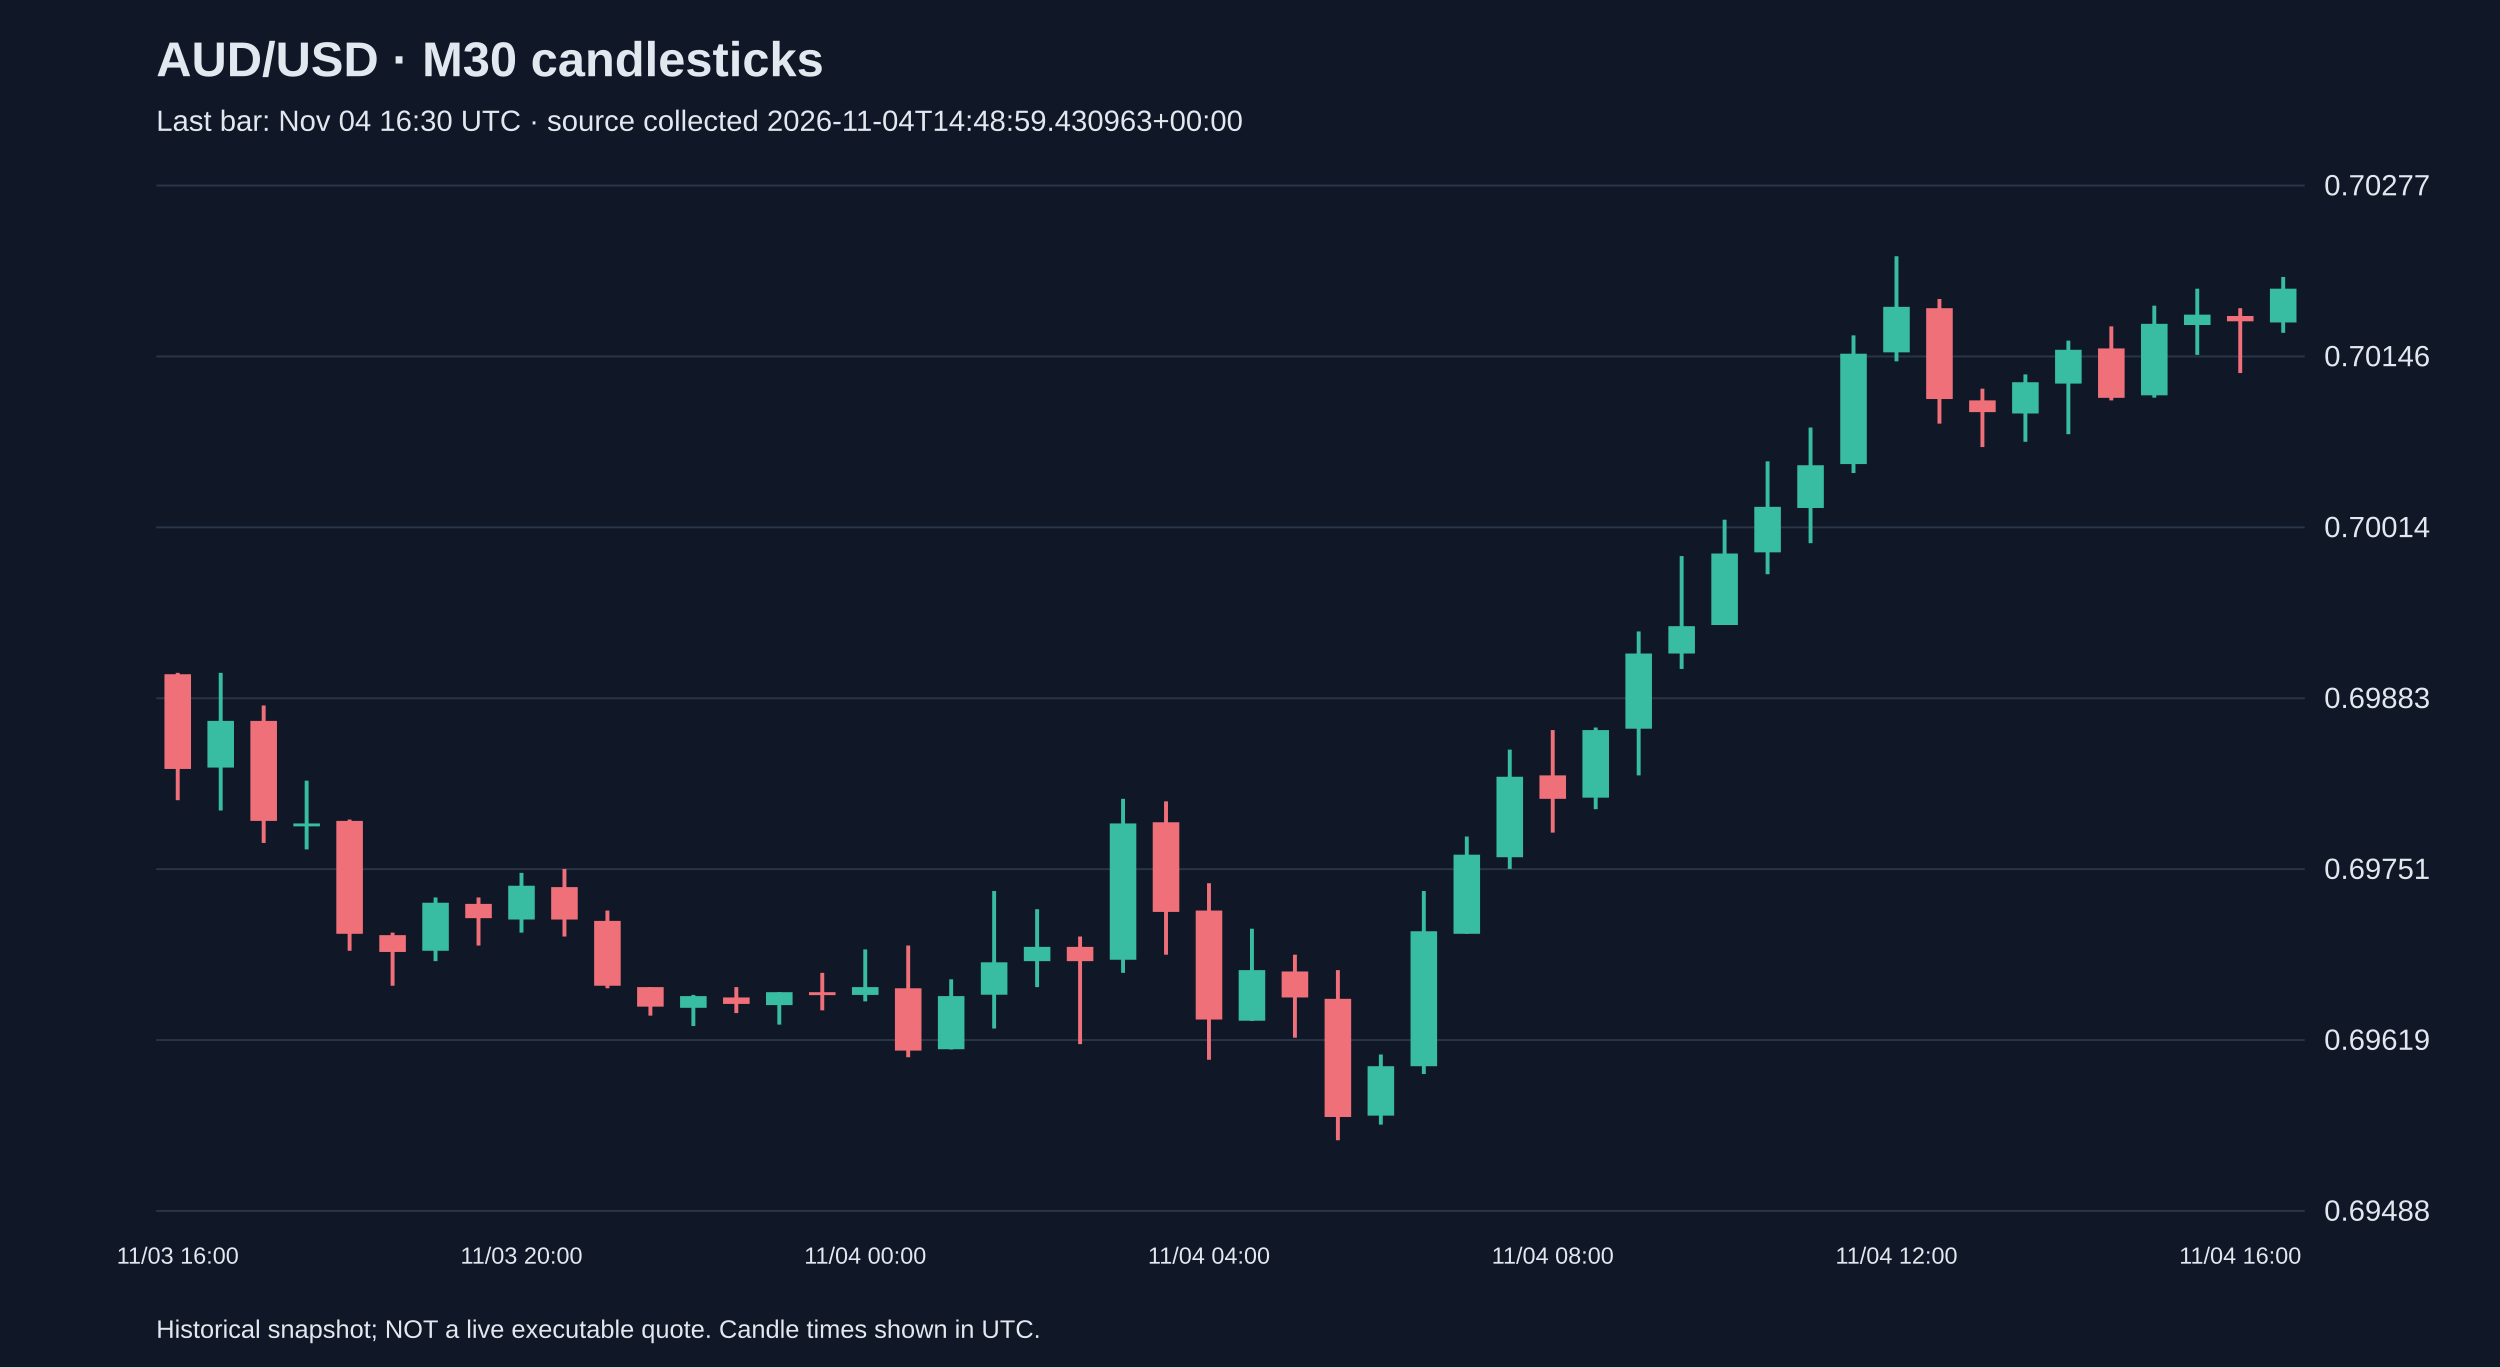
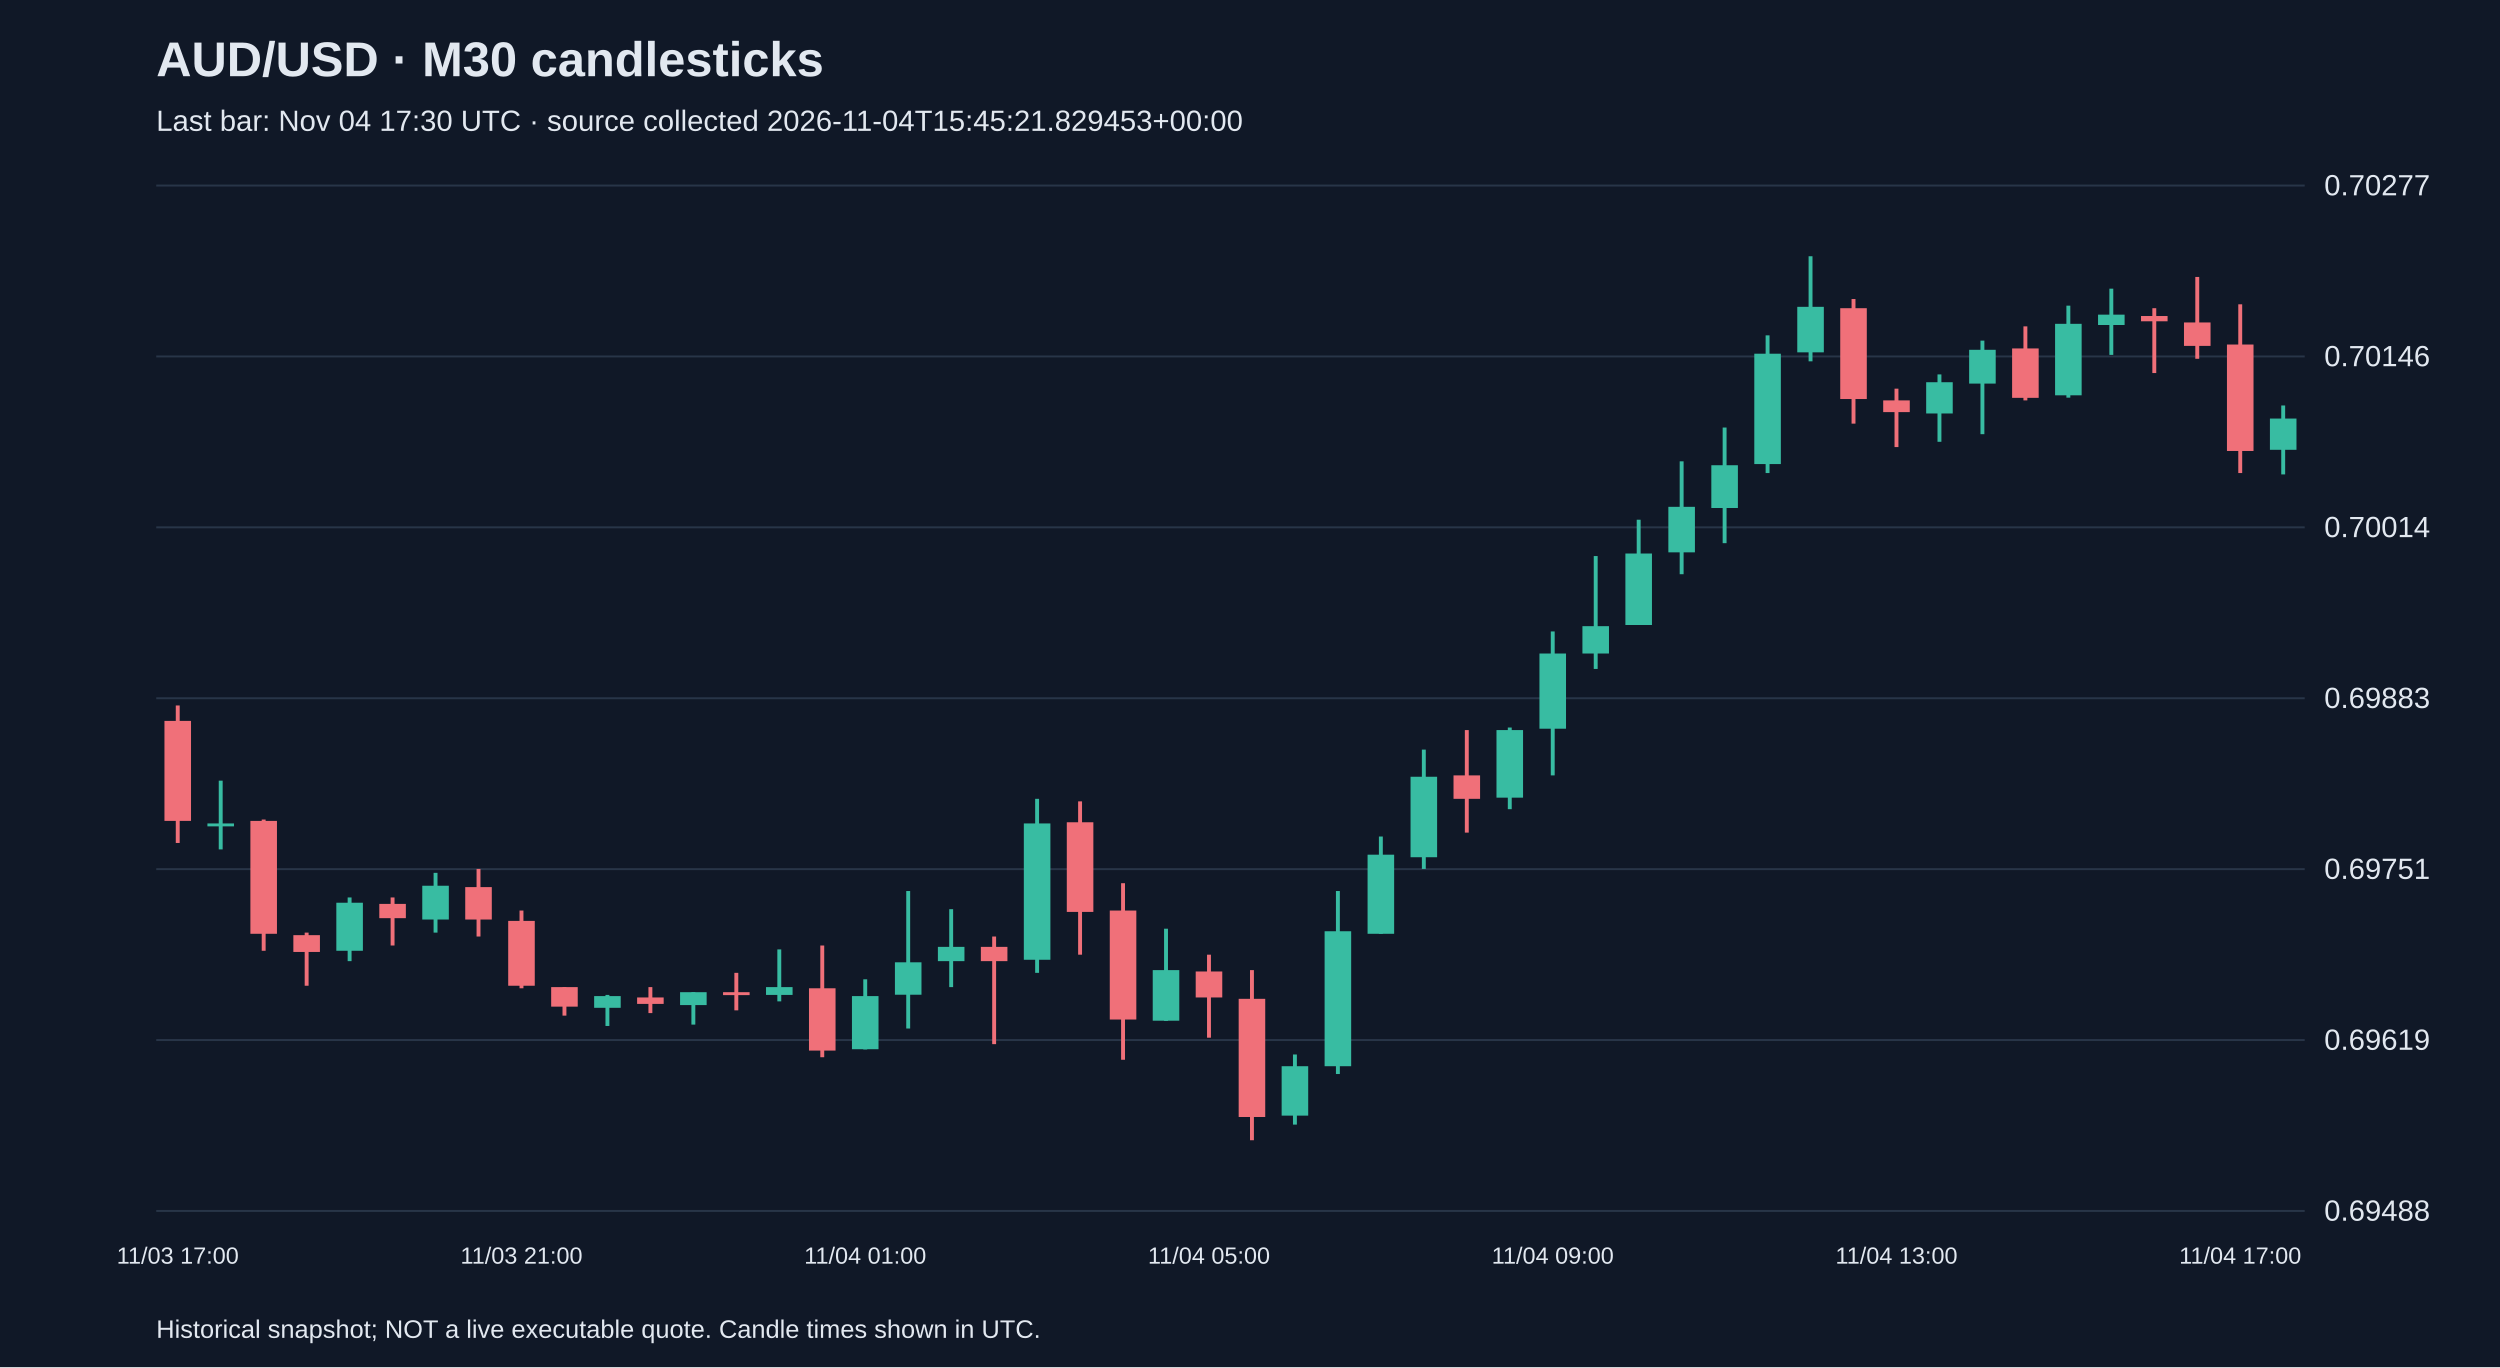
<svg xmlns="http://www.w3.org/2000/svg" viewBox="0 0 1280 700">
  <rect width="100%" height="100%" fill="#101827" />
  <style>text{font-family:Arial,sans-serif;fill:#e2e8f0}</style>
  <text x="80" y="39" font-size="25" font-weight="bold">AUD/USD · M30 candlesticks</text>
-   <text x="80" y="67" font-size="15" fill="#a6b1c5">Last bar: Nov 04 16:30 UTC · source collected 2026-11-04T14:48:59.430963+00:00</text>
+   <text x="80" y="67" font-size="15" fill="#a6b1c5">Last bar: Nov 04 17:30 UTC · source collected 2026-11-04T15:45:21.829453+00:00</text>
  <line x1="80" y1="620.0" x2="1180" y2="620.0" stroke="#283548" />
  <text x="1190" y="625.0" font-size="15">0.69488</text>
  <line x1="80" y1="532.5" x2="1180" y2="532.5" stroke="#283548" />
  <text x="1190" y="537.5" font-size="15">0.69619</text>
  <line x1="80" y1="445.0" x2="1180" y2="445.0" stroke="#283548" />
  <text x="1190" y="450.0" font-size="15">0.69751</text>
  <line x1="80" y1="357.5" x2="1180" y2="357.5" stroke="#283548" />
  <text x="1190" y="362.5" font-size="15">0.69883</text>
  <line x1="80" y1="270.0" x2="1180" y2="270.0" stroke="#283548" />
  <text x="1190" y="275.0" font-size="15">0.70014</text>
  <line x1="80" y1="182.5" x2="1180" y2="182.5" stroke="#283548" />
  <text x="1190" y="187.5" font-size="15">0.70146</text>
  <line x1="80" y1="95.0" x2="1180" y2="95.0" stroke="#283548" />
  <text x="1190" y="100.0" font-size="15">0.70277</text>
-   <line x1="91.0" y1="344.5" x2="91.0" y2="409.7" stroke="#f07079" stroke-width="2" />
-   <rect x="84.2" y="345.2" width="13.6" height="48.5" fill="#f07079" />
-   <text x="91.0" y="647" text-anchor="middle" font-size="12">11/03 16:00</text>
-   <line x1="113.0" y1="344.5" x2="113.0" y2="415.0" stroke="#38bca2" stroke-width="2" />
-   <rect x="106.2" y="369.1" width="13.6" height="23.9" fill="#38bca2" />
-   <line x1="135.0" y1="361.2" x2="135.0" y2="431.6" stroke="#f07079" stroke-width="2" />
-   <rect x="128.2" y="369.1" width="13.6" height="51.2" fill="#f07079" />
-   <line x1="157.0" y1="399.7" x2="157.0" y2="434.9" stroke="#38bca2" stroke-width="2" />
-   <rect x="150.2" y="421.6" width="13.6" height="1.5" fill="#38bca2" />
-   <line x1="179.0" y1="419.6" x2="179.0" y2="486.8" stroke="#f07079" stroke-width="2" />
-   <rect x="172.2" y="420.3" width="13.6" height="57.8" fill="#f07079" />
-   <line x1="201.0" y1="477.5" x2="201.0" y2="504.7" stroke="#f07079" stroke-width="2" />
-   <rect x="194.2" y="478.8" width="13.6" height="8.6" fill="#f07079" />
-   <line x1="223.0" y1="459.5" x2="223.0" y2="492.1" stroke="#38bca2" stroke-width="2" />
-   <rect x="216.2" y="462.2" width="13.6" height="24.6" fill="#38bca2" />
-   <line x1="245.0" y1="459.5" x2="245.0" y2="484.1" stroke="#f07079" stroke-width="2" />
-   <rect x="238.2" y="462.8" width="13.6" height="7.3" fill="#f07079" />
-   <line x1="267.0" y1="446.9" x2="267.0" y2="477.5" stroke="#38bca2" stroke-width="2" />
-   <rect x="260.2" y="453.5" width="13.6" height="17.3" fill="#38bca2" />
-   <text x="267.0" y="647" text-anchor="middle" font-size="12">11/03 20:00</text>
-   <line x1="289.0" y1="444.9" x2="289.0" y2="479.5" stroke="#f07079" stroke-width="2" />
-   <rect x="282.2" y="454.2" width="13.6" height="16.6" fill="#f07079" />
-   <line x1="311.0" y1="466.2" x2="311.0" y2="506.0" stroke="#f07079" stroke-width="2" />
-   <rect x="304.2" y="471.5" width="13.6" height="33.2" fill="#f07079" />
-   <line x1="333.0" y1="505.4" x2="333.0" y2="520.0" stroke="#f07079" stroke-width="2" />
-   <rect x="326.2" y="505.4" width="13.6" height="10.0" fill="#f07079" />
-   <line x1="355.0" y1="509.4" x2="355.0" y2="525.3" stroke="#38bca2" stroke-width="2" />
-   <rect x="348.2" y="510.0" width="13.6" height="6.0" fill="#38bca2" />
-   <line x1="377.0" y1="505.4" x2="377.0" y2="518.7" stroke="#f07079" stroke-width="2" />
-   <rect x="370.2" y="510.7" width="13.6" height="3.3" fill="#f07079" />
-   <line x1="399.0" y1="508.0" x2="399.0" y2="524.6" stroke="#38bca2" stroke-width="2" />
-   <rect x="392.2" y="508.0" width="13.6" height="6.6" fill="#38bca2" />
-   <line x1="421.0" y1="498.1" x2="421.0" y2="517.3" stroke="#f07079" stroke-width="2" />
-   <rect x="414.2" y="508.0" width="13.6" height="1.5" fill="#f07079" />
-   <line x1="443.0" y1="486.1" x2="443.0" y2="512.7" stroke="#38bca2" stroke-width="2" />
-   <rect x="436.2" y="505.4" width="13.6" height="4.0" fill="#38bca2" />
-   <text x="443.0" y="647" text-anchor="middle" font-size="12">11/04 00:00</text>
-   <line x1="465.0" y1="484.1" x2="465.0" y2="541.3" stroke="#f07079" stroke-width="2" />
-   <rect x="458.2" y="506.0" width="13.6" height="31.9" fill="#f07079" />
-   <line x1="487.0" y1="501.4" x2="487.0" y2="537.3" stroke="#38bca2" stroke-width="2" />
-   <rect x="480.2" y="510.0" width="13.6" height="27.2" fill="#38bca2" />
-   <line x1="509.0" y1="456.2" x2="509.0" y2="526.6" stroke="#38bca2" stroke-width="2" />
-   <rect x="502.2" y="492.7" width="13.6" height="16.6" fill="#38bca2" />
-   <line x1="531.0" y1="465.5" x2="531.0" y2="505.4" stroke="#38bca2" stroke-width="2" />
-   <rect x="524.2" y="484.8" width="13.6" height="7.3" fill="#38bca2" />
-   <line x1="553.0" y1="479.5" x2="553.0" y2="534.6" stroke="#f07079" stroke-width="2" />
-   <rect x="546.2" y="484.8" width="13.6" height="7.3" fill="#f07079" />
-   <line x1="575.0" y1="409.0" x2="575.0" y2="498.1" stroke="#38bca2" stroke-width="2" />
-   <rect x="568.2" y="421.6" width="13.6" height="69.8" fill="#38bca2" />
-   <line x1="597.0" y1="410.3" x2="597.0" y2="488.8" stroke="#f07079" stroke-width="2" />
-   <rect x="590.2" y="421.0" width="13.6" height="45.9" fill="#f07079" />
-   <line x1="619.0" y1="452.2" x2="619.0" y2="542.6" stroke="#f07079" stroke-width="2" />
-   <rect x="612.2" y="466.2" width="13.6" height="55.8" fill="#f07079" />
-   <text x="619.0" y="647" text-anchor="middle" font-size="12">11/04 04:00</text>
-   <line x1="641.0" y1="475.5" x2="641.0" y2="522.7" stroke="#38bca2" stroke-width="2" />
-   <rect x="634.2" y="496.7" width="13.6" height="25.9" fill="#38bca2" />
-   <line x1="663.0" y1="488.8" x2="663.0" y2="531.3" stroke="#f07079" stroke-width="2" />
-   <rect x="656.2" y="497.4" width="13.6" height="13.3" fill="#f07079" />
-   <line x1="685.0" y1="496.7" x2="685.0" y2="583.8" stroke="#f07079" stroke-width="2" />
-   <rect x="678.2" y="511.4" width="13.6" height="60.5" fill="#f07079" />
-   <line x1="707.0" y1="539.9" x2="707.0" y2="575.8" stroke="#38bca2" stroke-width="2" />
-   <rect x="700.2" y="545.9" width="13.6" height="25.3" fill="#38bca2" />
-   <line x1="729.0" y1="456.2" x2="729.0" y2="549.9" stroke="#38bca2" stroke-width="2" />
-   <rect x="722.2" y="476.8" width="13.6" height="69.1" fill="#38bca2" />
-   <line x1="751.0" y1="428.3" x2="751.0" y2="478.1" stroke="#38bca2" stroke-width="2" />
-   <rect x="744.2" y="437.6" width="13.6" height="40.5" fill="#38bca2" />
-   <line x1="773.0" y1="383.8" x2="773.0" y2="444.9" stroke="#38bca2" stroke-width="2" />
-   <rect x="766.2" y="397.7" width="13.6" height="41.2" fill="#38bca2" />
-   <line x1="795.0" y1="373.8" x2="795.0" y2="426.3" stroke="#f07079" stroke-width="2" />
-   <rect x="788.2" y="397.0" width="13.6" height="12.0" fill="#f07079" />
-   <text x="795.0" y="647" text-anchor="middle" font-size="12">11/04 08:00</text>
-   <line x1="817.0" y1="372.5" x2="817.0" y2="414.3" stroke="#38bca2" stroke-width="2" />
-   <rect x="810.2" y="373.8" width="13.6" height="34.6" fill="#38bca2" />
-   <line x1="839.0" y1="323.3" x2="839.0" y2="397.0" stroke="#38bca2" stroke-width="2" />
-   <rect x="832.2" y="334.6" width="13.6" height="38.5" fill="#38bca2" />
-   <line x1="861.0" y1="284.7" x2="861.0" y2="342.5" stroke="#38bca2" stroke-width="2" />
-   <rect x="854.2" y="320.6" width="13.6" height="14.0" fill="#38bca2" />
-   <line x1="883.0" y1="266.1" x2="883.0" y2="320.0" stroke="#38bca2" stroke-width="2" />
-   <rect x="876.2" y="283.4" width="13.6" height="36.6" fill="#38bca2" />
-   <line x1="905.0" y1="236.2" x2="905.0" y2="294.0" stroke="#38bca2" stroke-width="2" />
-   <rect x="898.2" y="259.5" width="13.6" height="23.3" fill="#38bca2" />
-   <line x1="927.0" y1="218.9" x2="927.0" y2="278.1" stroke="#38bca2" stroke-width="2" />
-   <rect x="920.2" y="238.2" width="13.6" height="21.9" fill="#38bca2" />
-   <line x1="949.0" y1="171.7" x2="949.0" y2="242.2" stroke="#38bca2" stroke-width="2" />
-   <rect x="942.2" y="181.1" width="13.6" height="56.5" fill="#38bca2" />
-   <line x1="971.0" y1="131.2" x2="971.0" y2="185.0" stroke="#38bca2" stroke-width="2" />
-   <rect x="964.2" y="157.1" width="13.6" height="23.3" fill="#38bca2" />
-   <text x="971.0" y="647" text-anchor="middle" font-size="12">11/04 12:00</text>
-   <line x1="993.0" y1="153.1" x2="993.0" y2="216.9" stroke="#f07079" stroke-width="2" />
-   <rect x="986.2" y="157.8" width="13.6" height="46.5" fill="#f07079" />
-   <line x1="1015.0" y1="199.0" x2="1015.0" y2="228.9" stroke="#f07079" stroke-width="2" />
-   <rect x="1008.2" y="205.0" width="13.6" height="6.0" fill="#f07079" />
-   <line x1="1037.0" y1="191.7" x2="1037.0" y2="226.2" stroke="#38bca2" stroke-width="2" />
-   <rect x="1030.2" y="195.7" width="13.6" height="16.0" fill="#38bca2" />
-   <line x1="1059.0" y1="174.4" x2="1059.0" y2="222.3" stroke="#38bca2" stroke-width="2" />
-   <rect x="1052.2" y="179.1" width="13.6" height="17.3" fill="#38bca2" />
-   <line x1="1081.0" y1="167.1" x2="1081.0" y2="205.0" stroke="#f07079" stroke-width="2" />
-   <rect x="1074.2" y="178.4" width="13.6" height="25.3" fill="#f07079" />
-   <line x1="1103.0" y1="156.5" x2="1103.0" y2="203.6" stroke="#38bca2" stroke-width="2" />
-   <rect x="1096.2" y="165.8" width="13.6" height="36.6" fill="#38bca2" />
-   <line x1="1125.0" y1="147.8" x2="1125.0" y2="181.7" stroke="#38bca2" stroke-width="2" />
-   <rect x="1118.2" y="161.1" width="13.6" height="5.3" fill="#38bca2" />
-   <line x1="1147.0" y1="157.8" x2="1147.0" y2="191.0" stroke="#f07079" stroke-width="2" />
-   <rect x="1140.2" y="161.8" width="13.6" height="2.7" fill="#f07079" />
-   <text x="1147.0" y="647" text-anchor="middle" font-size="12">11/04 16:00</text>
-   <line x1="1169.0" y1="141.8" x2="1169.0" y2="170.4" stroke="#38bca2" stroke-width="2" />
-   <rect x="1162.2" y="147.8" width="13.6" height="17.3" fill="#38bca2" />
+   <line x1="91.0" y1="361.2" x2="91.0" y2="431.6" stroke="#f07079" stroke-width="2" />
+   <rect x="84.2" y="369.1" width="13.6" height="51.2" fill="#f07079" />
+   <text x="91.0" y="647" text-anchor="middle" font-size="12">11/03 17:00</text>
+   <line x1="113.0" y1="399.7" x2="113.0" y2="434.9" stroke="#38bca2" stroke-width="2" />
+   <rect x="106.2" y="421.6" width="13.6" height="1.5" fill="#38bca2" />
+   <line x1="135.0" y1="419.6" x2="135.0" y2="486.8" stroke="#f07079" stroke-width="2" />
+   <rect x="128.2" y="420.3" width="13.6" height="57.8" fill="#f07079" />
+   <line x1="157.0" y1="477.5" x2="157.0" y2="504.7" stroke="#f07079" stroke-width="2" />
+   <rect x="150.2" y="478.8" width="13.6" height="8.6" fill="#f07079" />
+   <line x1="179.0" y1="459.5" x2="179.0" y2="492.1" stroke="#38bca2" stroke-width="2" />
+   <rect x="172.2" y="462.2" width="13.6" height="24.6" fill="#38bca2" />
+   <line x1="201.0" y1="459.5" x2="201.0" y2="484.1" stroke="#f07079" stroke-width="2" />
+   <rect x="194.2" y="462.8" width="13.6" height="7.3" fill="#f07079" />
+   <line x1="223.0" y1="446.9" x2="223.0" y2="477.5" stroke="#38bca2" stroke-width="2" />
+   <rect x="216.2" y="453.5" width="13.6" height="17.3" fill="#38bca2" />
+   <line x1="245.0" y1="444.9" x2="245.0" y2="479.5" stroke="#f07079" stroke-width="2" />
+   <rect x="238.2" y="454.2" width="13.6" height="16.6" fill="#f07079" />
+   <line x1="267.0" y1="466.2" x2="267.0" y2="506.0" stroke="#f07079" stroke-width="2" />
+   <rect x="260.2" y="471.5" width="13.6" height="33.2" fill="#f07079" />
+   <text x="267.0" y="647" text-anchor="middle" font-size="12">11/03 21:00</text>
+   <line x1="289.0" y1="505.4" x2="289.0" y2="520.0" stroke="#f07079" stroke-width="2" />
+   <rect x="282.2" y="505.4" width="13.6" height="10.0" fill="#f07079" />
+   <line x1="311.0" y1="509.4" x2="311.0" y2="525.3" stroke="#38bca2" stroke-width="2" />
+   <rect x="304.2" y="510.0" width="13.6" height="6.0" fill="#38bca2" />
+   <line x1="333.0" y1="505.4" x2="333.0" y2="518.7" stroke="#f07079" stroke-width="2" />
+   <rect x="326.2" y="510.7" width="13.6" height="3.3" fill="#f07079" />
+   <line x1="355.0" y1="508.0" x2="355.0" y2="524.6" stroke="#38bca2" stroke-width="2" />
+   <rect x="348.2" y="508.0" width="13.6" height="6.6" fill="#38bca2" />
+   <line x1="377.0" y1="498.1" x2="377.0" y2="517.3" stroke="#f07079" stroke-width="2" />
+   <rect x="370.2" y="508.0" width="13.6" height="1.5" fill="#f07079" />
+   <line x1="399.0" y1="486.1" x2="399.0" y2="512.7" stroke="#38bca2" stroke-width="2" />
+   <rect x="392.2" y="505.4" width="13.6" height="4.0" fill="#38bca2" />
+   <line x1="421.0" y1="484.1" x2="421.0" y2="541.3" stroke="#f07079" stroke-width="2" />
+   <rect x="414.2" y="506.0" width="13.6" height="31.9" fill="#f07079" />
+   <line x1="443.0" y1="501.4" x2="443.0" y2="537.3" stroke="#38bca2" stroke-width="2" />
+   <rect x="436.2" y="510.0" width="13.6" height="27.2" fill="#38bca2" />
+   <text x="443.0" y="647" text-anchor="middle" font-size="12">11/04 01:00</text>
+   <line x1="465.0" y1="456.2" x2="465.0" y2="526.6" stroke="#38bca2" stroke-width="2" />
+   <rect x="458.2" y="492.7" width="13.6" height="16.6" fill="#38bca2" />
+   <line x1="487.0" y1="465.5" x2="487.0" y2="505.4" stroke="#38bca2" stroke-width="2" />
+   <rect x="480.2" y="484.8" width="13.6" height="7.3" fill="#38bca2" />
+   <line x1="509.0" y1="479.5" x2="509.0" y2="534.6" stroke="#f07079" stroke-width="2" />
+   <rect x="502.2" y="484.8" width="13.6" height="7.3" fill="#f07079" />
+   <line x1="531.0" y1="409.0" x2="531.0" y2="498.1" stroke="#38bca2" stroke-width="2" />
+   <rect x="524.2" y="421.6" width="13.6" height="69.8" fill="#38bca2" />
+   <line x1="553.0" y1="410.3" x2="553.0" y2="488.8" stroke="#f07079" stroke-width="2" />
+   <rect x="546.2" y="421.0" width="13.6" height="45.9" fill="#f07079" />
+   <line x1="575.0" y1="452.2" x2="575.0" y2="542.6" stroke="#f07079" stroke-width="2" />
+   <rect x="568.2" y="466.2" width="13.6" height="55.8" fill="#f07079" />
+   <line x1="597.0" y1="475.5" x2="597.0" y2="522.7" stroke="#38bca2" stroke-width="2" />
+   <rect x="590.2" y="496.7" width="13.6" height="25.9" fill="#38bca2" />
+   <line x1="619.0" y1="488.8" x2="619.0" y2="531.3" stroke="#f07079" stroke-width="2" />
+   <rect x="612.2" y="497.4" width="13.6" height="13.3" fill="#f07079" />
+   <text x="619.0" y="647" text-anchor="middle" font-size="12">11/04 05:00</text>
+   <line x1="641.0" y1="496.7" x2="641.0" y2="583.8" stroke="#f07079" stroke-width="2" />
+   <rect x="634.2" y="511.4" width="13.6" height="60.5" fill="#f07079" />
+   <line x1="663.0" y1="539.9" x2="663.0" y2="575.8" stroke="#38bca2" stroke-width="2" />
+   <rect x="656.2" y="545.9" width="13.6" height="25.3" fill="#38bca2" />
+   <line x1="685.0" y1="456.2" x2="685.0" y2="549.9" stroke="#38bca2" stroke-width="2" />
+   <rect x="678.2" y="476.8" width="13.6" height="69.1" fill="#38bca2" />
+   <line x1="707.0" y1="428.3" x2="707.0" y2="478.1" stroke="#38bca2" stroke-width="2" />
+   <rect x="700.2" y="437.6" width="13.6" height="40.5" fill="#38bca2" />
+   <line x1="729.0" y1="383.8" x2="729.0" y2="444.9" stroke="#38bca2" stroke-width="2" />
+   <rect x="722.2" y="397.7" width="13.6" height="41.2" fill="#38bca2" />
+   <line x1="751.0" y1="373.8" x2="751.0" y2="426.3" stroke="#f07079" stroke-width="2" />
+   <rect x="744.2" y="397.0" width="13.6" height="12.0" fill="#f07079" />
+   <line x1="773.0" y1="372.5" x2="773.0" y2="414.3" stroke="#38bca2" stroke-width="2" />
+   <rect x="766.2" y="373.8" width="13.6" height="34.6" fill="#38bca2" />
+   <line x1="795.0" y1="323.3" x2="795.0" y2="397.0" stroke="#38bca2" stroke-width="2" />
+   <rect x="788.2" y="334.6" width="13.6" height="38.5" fill="#38bca2" />
+   <text x="795.0" y="647" text-anchor="middle" font-size="12">11/04 09:00</text>
+   <line x1="817.0" y1="284.7" x2="817.0" y2="342.5" stroke="#38bca2" stroke-width="2" />
+   <rect x="810.2" y="320.6" width="13.6" height="14.0" fill="#38bca2" />
+   <line x1="839.0" y1="266.1" x2="839.0" y2="320.0" stroke="#38bca2" stroke-width="2" />
+   <rect x="832.2" y="283.4" width="13.6" height="36.6" fill="#38bca2" />
+   <line x1="861.0" y1="236.2" x2="861.0" y2="294.0" stroke="#38bca2" stroke-width="2" />
+   <rect x="854.2" y="259.5" width="13.6" height="23.3" fill="#38bca2" />
+   <line x1="883.0" y1="218.9" x2="883.0" y2="278.1" stroke="#38bca2" stroke-width="2" />
+   <rect x="876.2" y="238.2" width="13.6" height="21.9" fill="#38bca2" />
+   <line x1="905.0" y1="171.7" x2="905.0" y2="242.2" stroke="#38bca2" stroke-width="2" />
+   <rect x="898.2" y="181.1" width="13.6" height="56.5" fill="#38bca2" />
+   <line x1="927.0" y1="131.2" x2="927.0" y2="185.0" stroke="#38bca2" stroke-width="2" />
+   <rect x="920.2" y="157.1" width="13.6" height="23.3" fill="#38bca2" />
+   <line x1="949.0" y1="153.1" x2="949.0" y2="216.9" stroke="#f07079" stroke-width="2" />
+   <rect x="942.2" y="157.8" width="13.6" height="46.5" fill="#f07079" />
+   <line x1="971.0" y1="199.0" x2="971.0" y2="228.9" stroke="#f07079" stroke-width="2" />
+   <rect x="964.2" y="205.0" width="13.6" height="6.0" fill="#f07079" />
+   <text x="971.0" y="647" text-anchor="middle" font-size="12">11/04 13:00</text>
+   <line x1="993.0" y1="191.7" x2="993.0" y2="226.2" stroke="#38bca2" stroke-width="2" />
+   <rect x="986.2" y="195.7" width="13.6" height="16.0" fill="#38bca2" />
+   <line x1="1015.0" y1="174.4" x2="1015.0" y2="222.3" stroke="#38bca2" stroke-width="2" />
+   <rect x="1008.2" y="179.1" width="13.6" height="17.3" fill="#38bca2" />
+   <line x1="1037.0" y1="167.1" x2="1037.0" y2="205.0" stroke="#f07079" stroke-width="2" />
+   <rect x="1030.2" y="178.4" width="13.6" height="25.3" fill="#f07079" />
+   <line x1="1059.0" y1="156.5" x2="1059.0" y2="203.6" stroke="#38bca2" stroke-width="2" />
+   <rect x="1052.2" y="165.8" width="13.6" height="36.6" fill="#38bca2" />
+   <line x1="1081.0" y1="147.8" x2="1081.0" y2="181.7" stroke="#38bca2" stroke-width="2" />
+   <rect x="1074.2" y="161.1" width="13.6" height="5.3" fill="#38bca2" />
+   <line x1="1103.0" y1="157.8" x2="1103.0" y2="191.0" stroke="#f07079" stroke-width="2" />
+   <rect x="1096.2" y="161.8" width="13.6" height="2.7" fill="#f07079" />
+   <line x1="1125.0" y1="141.8" x2="1125.0" y2="183.7" stroke="#f07079" stroke-width="2" />
+   <rect x="1118.2" y="165.1" width="13.6" height="12.0" fill="#f07079" />
+   <line x1="1147.0" y1="155.8" x2="1147.0" y2="242.2" stroke="#f07079" stroke-width="2" />
+   <rect x="1140.2" y="176.4" width="13.6" height="54.5" fill="#f07079" />
+   <text x="1147.0" y="647" text-anchor="middle" font-size="12">11/04 17:00</text>
+   <line x1="1169.0" y1="207.6" x2="1169.0" y2="242.9" stroke="#38bca2" stroke-width="2" />
+   <rect x="1162.2" y="214.3" width="13.6" height="16.0" fill="#38bca2" />
  <text x="80" y="685" font-size="13">Historical snapshot; NOT a live executable quote. Candle times shown in UTC.</text>
</svg>
